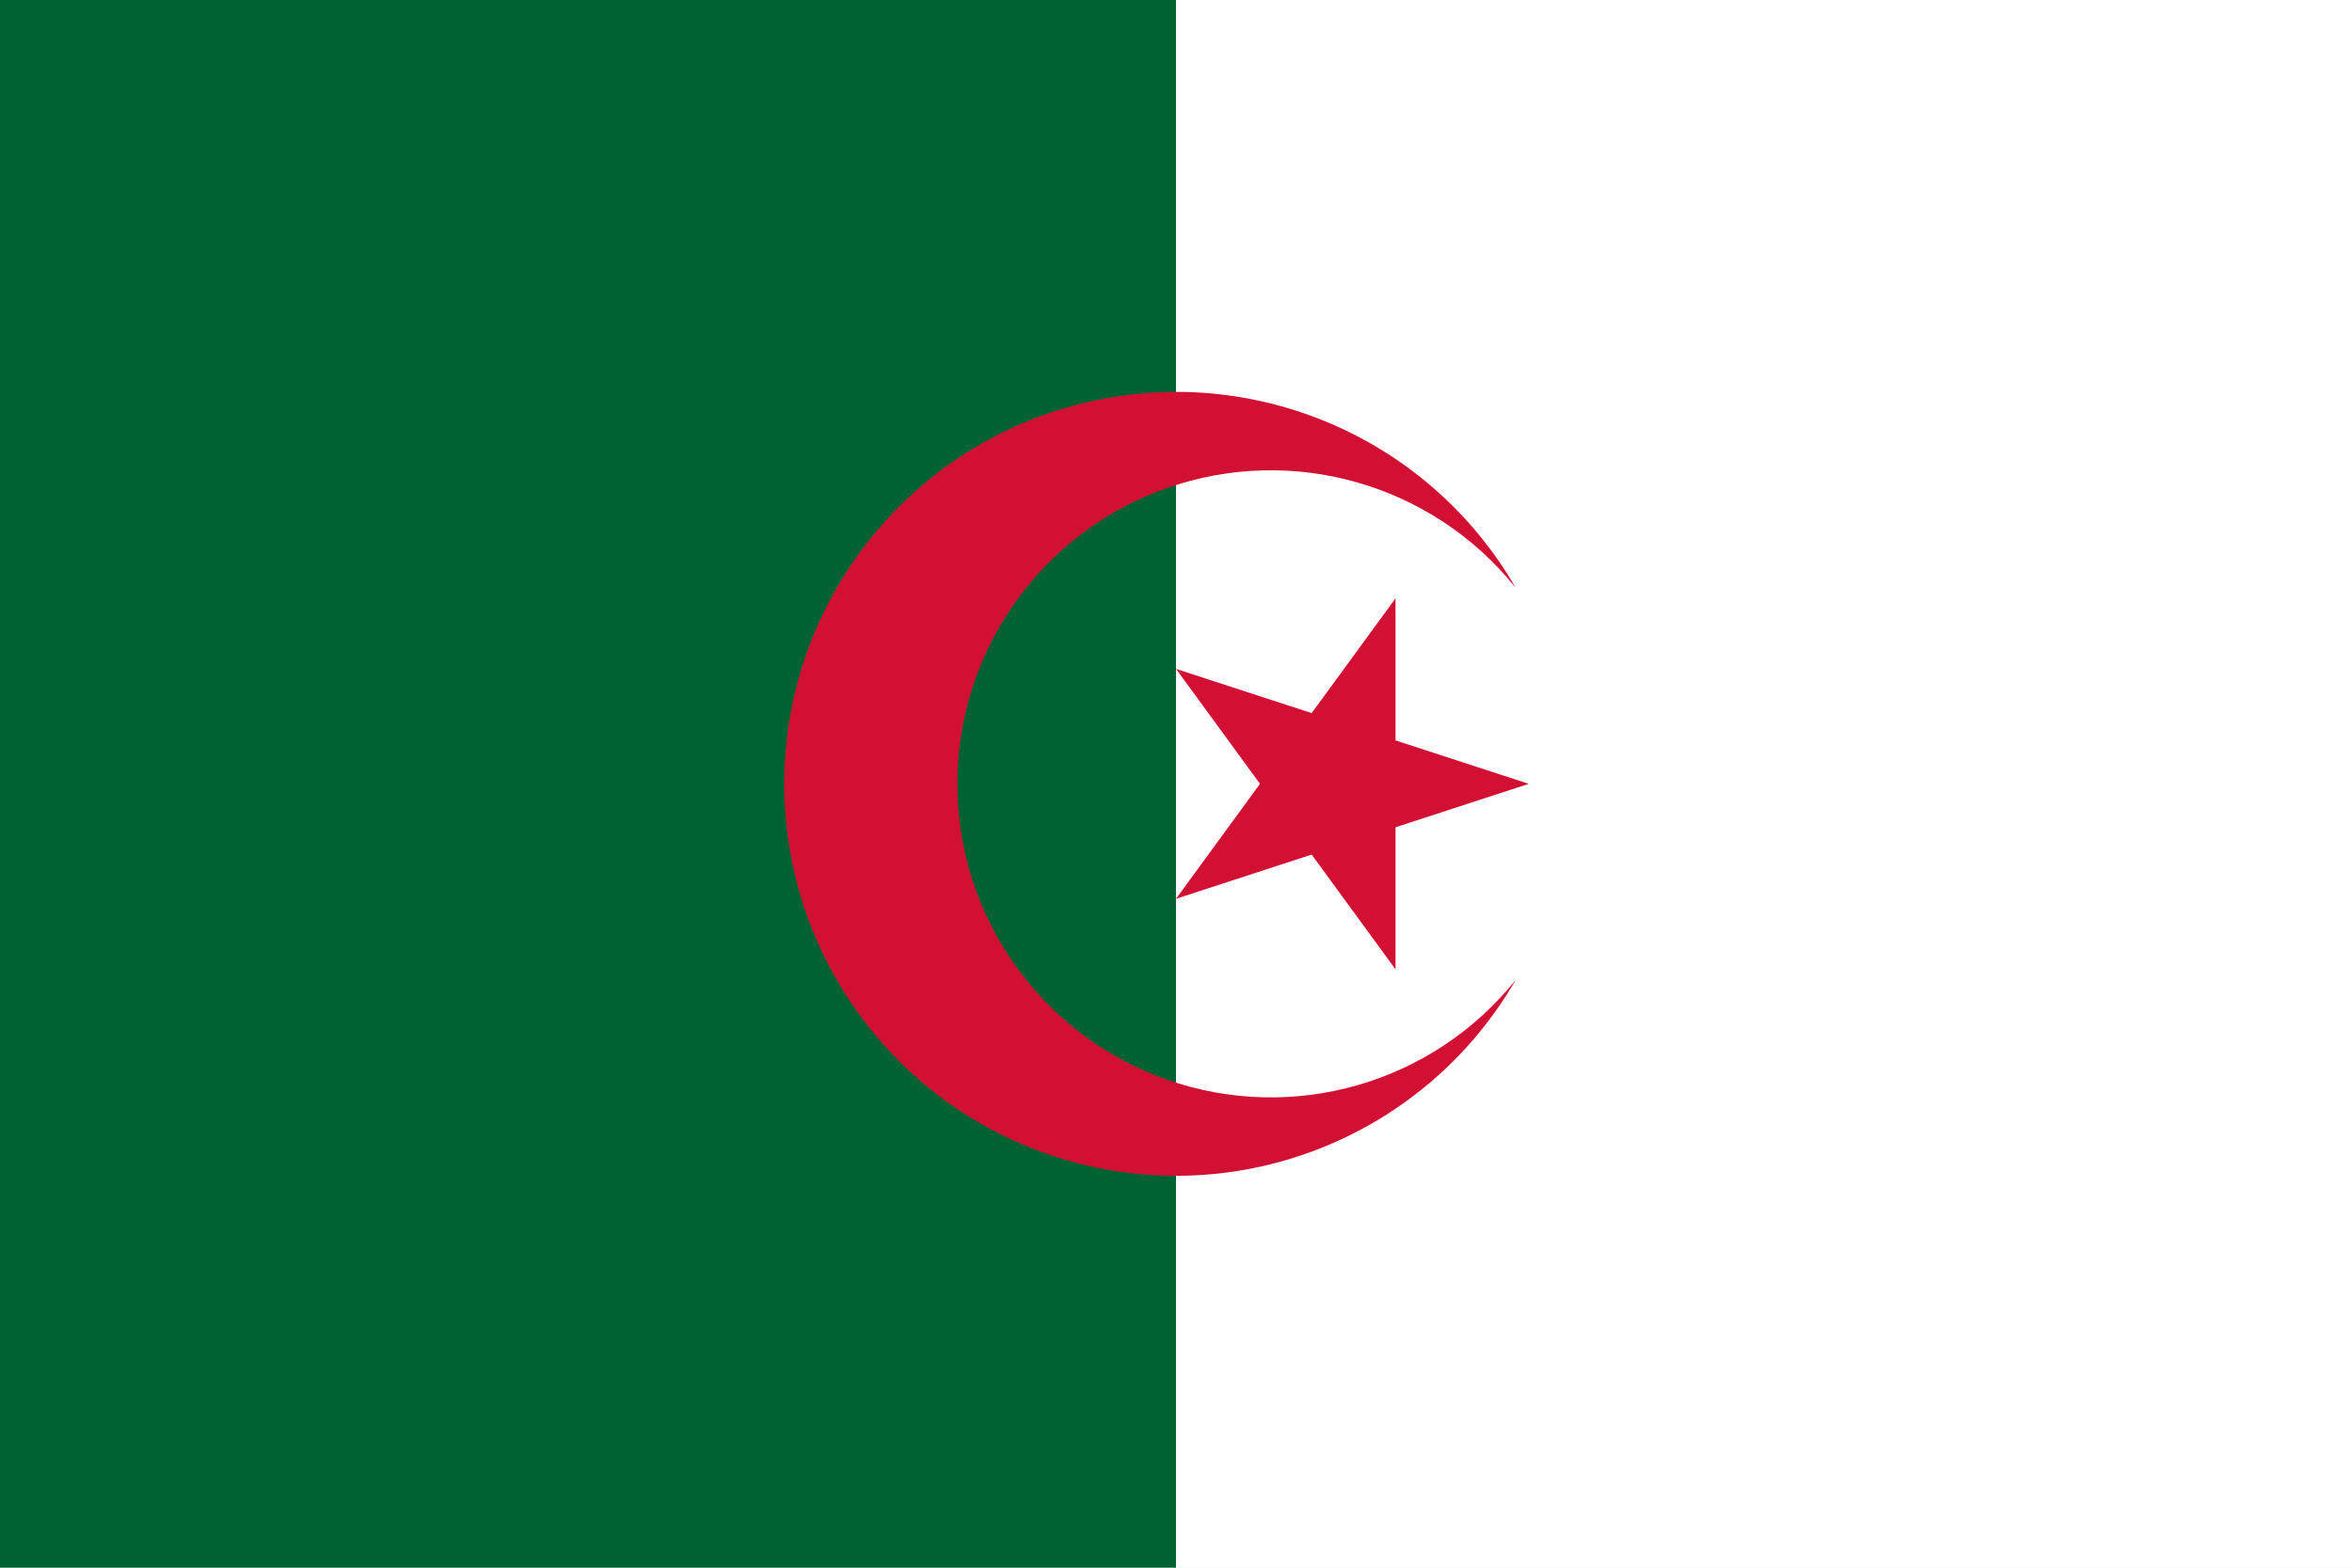
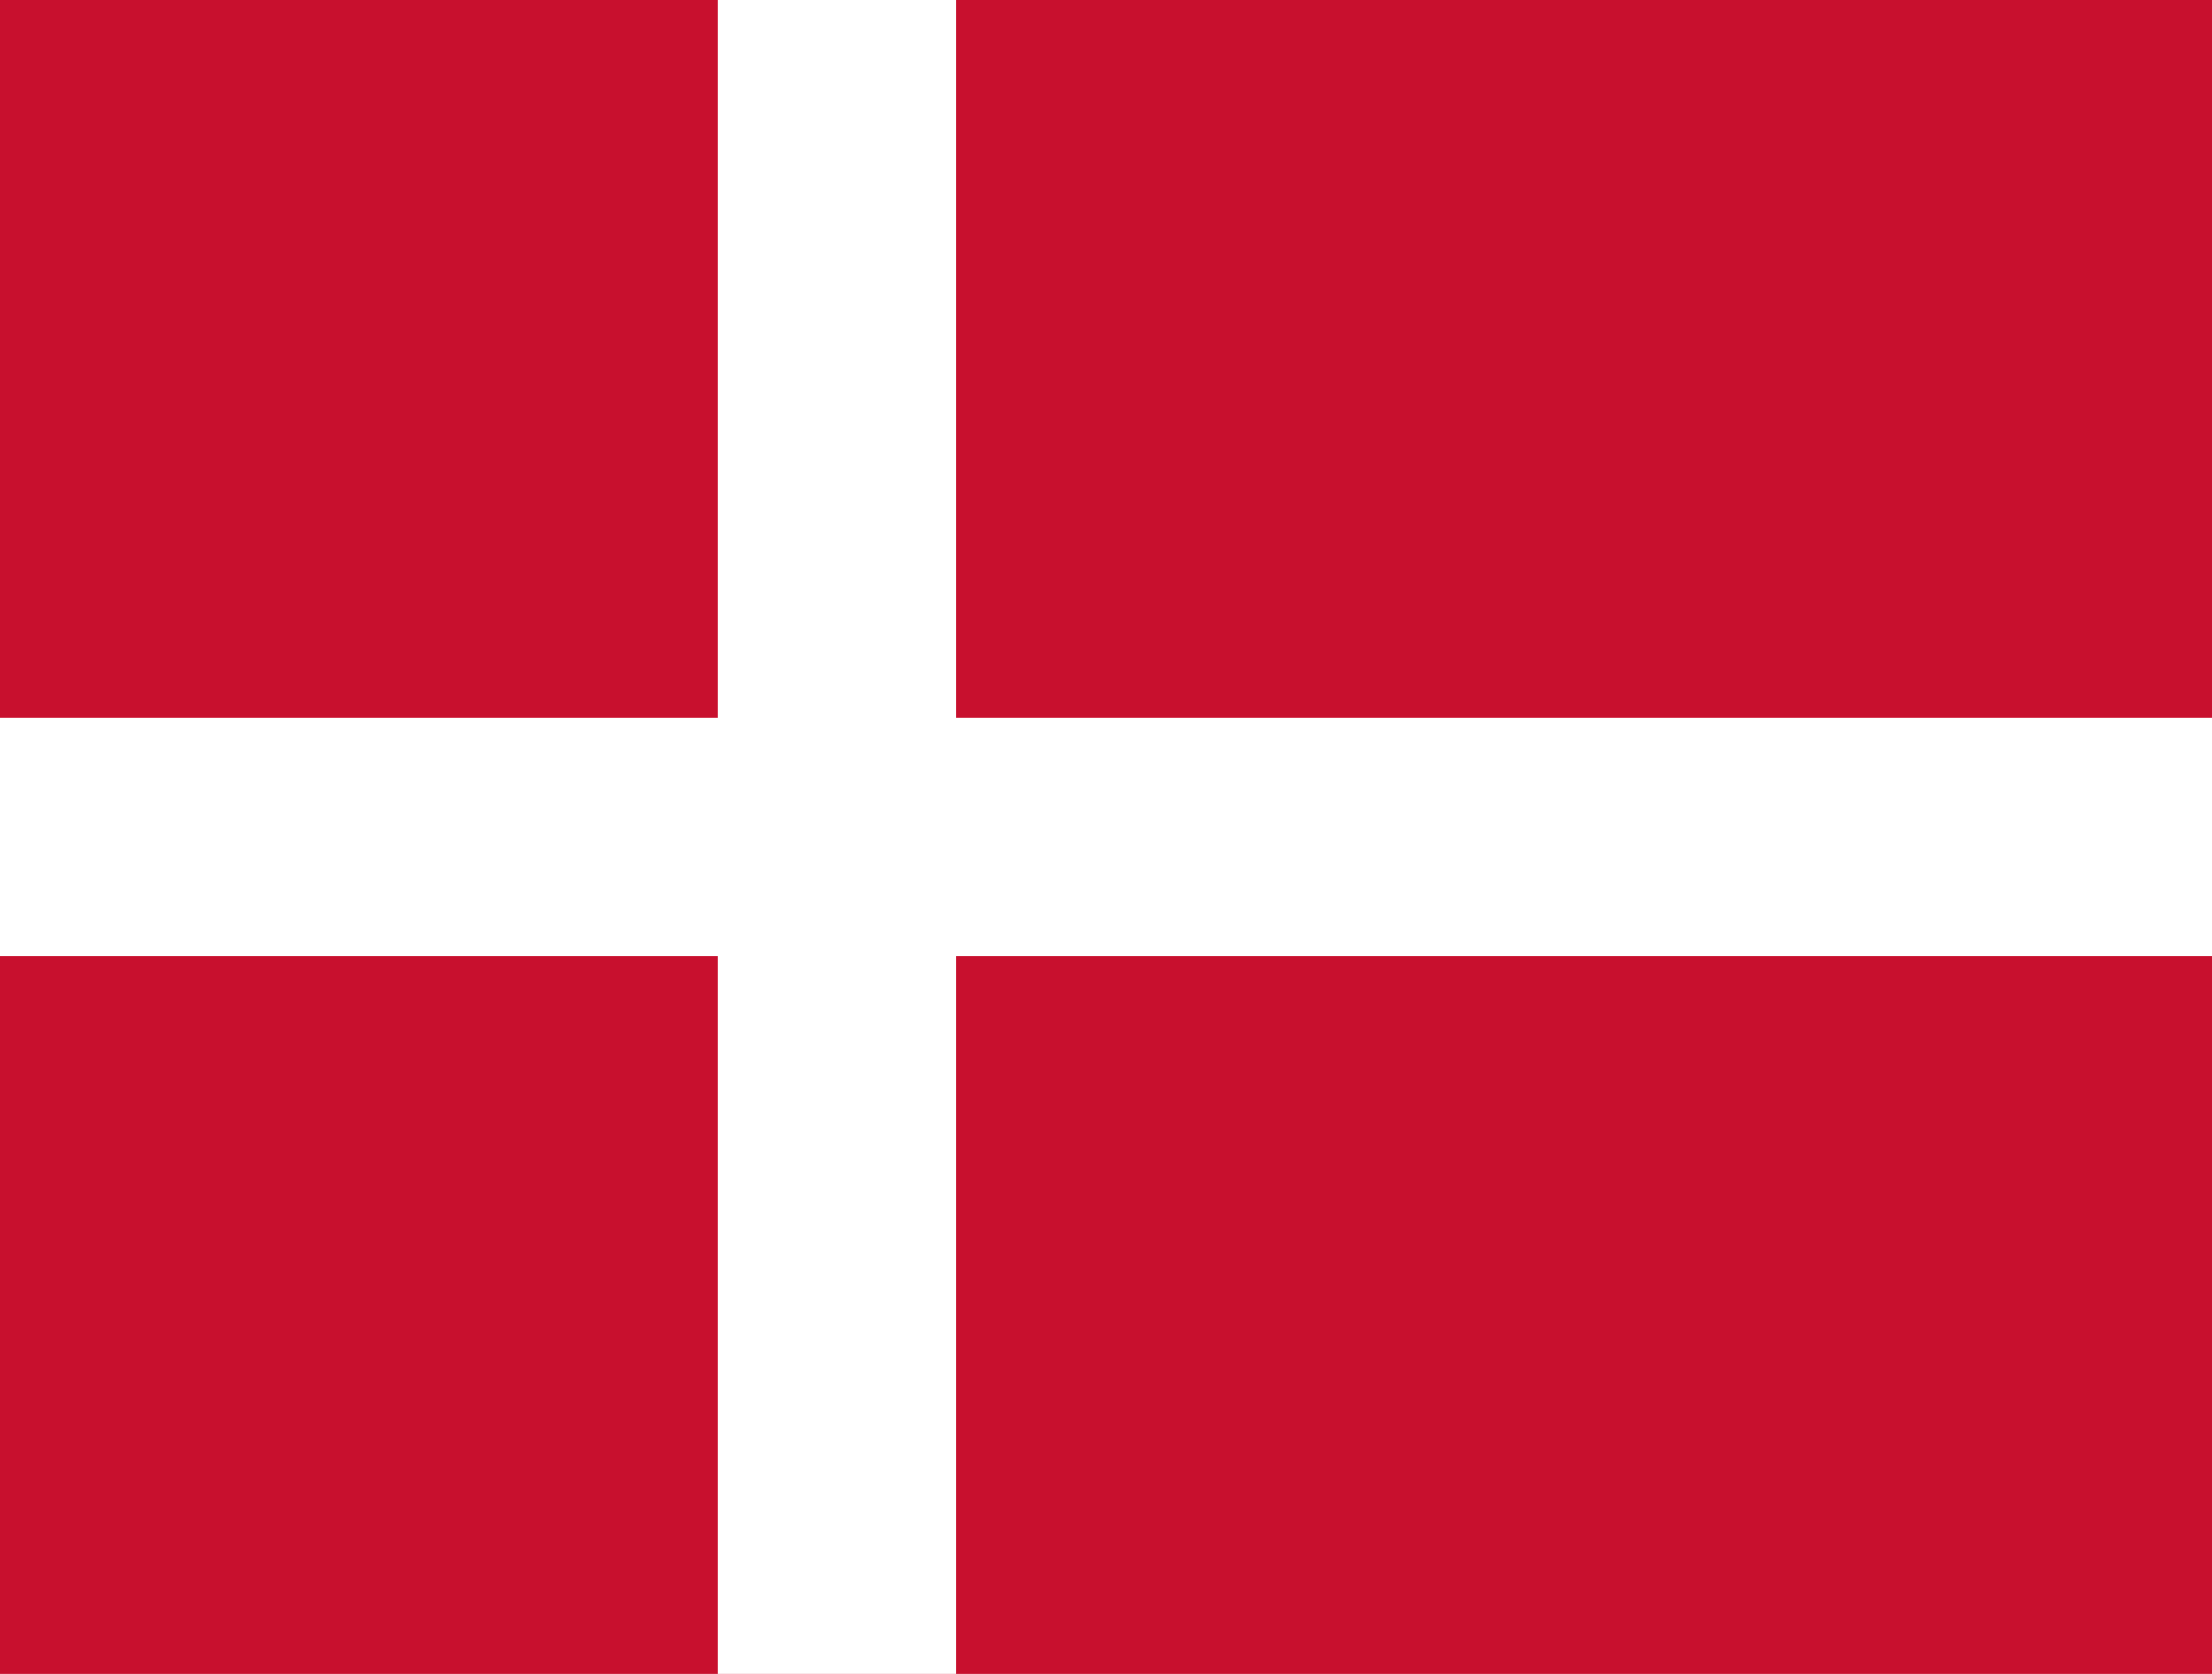
- <svg xmlns="http://www.w3.org/2000/svg" viewBox="0 0 900 600">
-   <rect fill="#fff" width="900" height="600" />
-   <rect fill="#006233" width="450" height="600" />
-   <path fill="#d21034" d="M580,225a150,150 0 1,0 0,150 120,120 0 1,1 0-150m5,75-135-44 84,115v-142l-84,115z" />
+ <svg xmlns="http://www.w3.org/2000/svg" viewBox="0 0 37 28">
+   <path fill="#c8102e" d="M0,0H37V28H0Z" />
+   <path stroke="#fff" stroke-width="4" d="M0,14h37M14,0v28" />
</svg>
